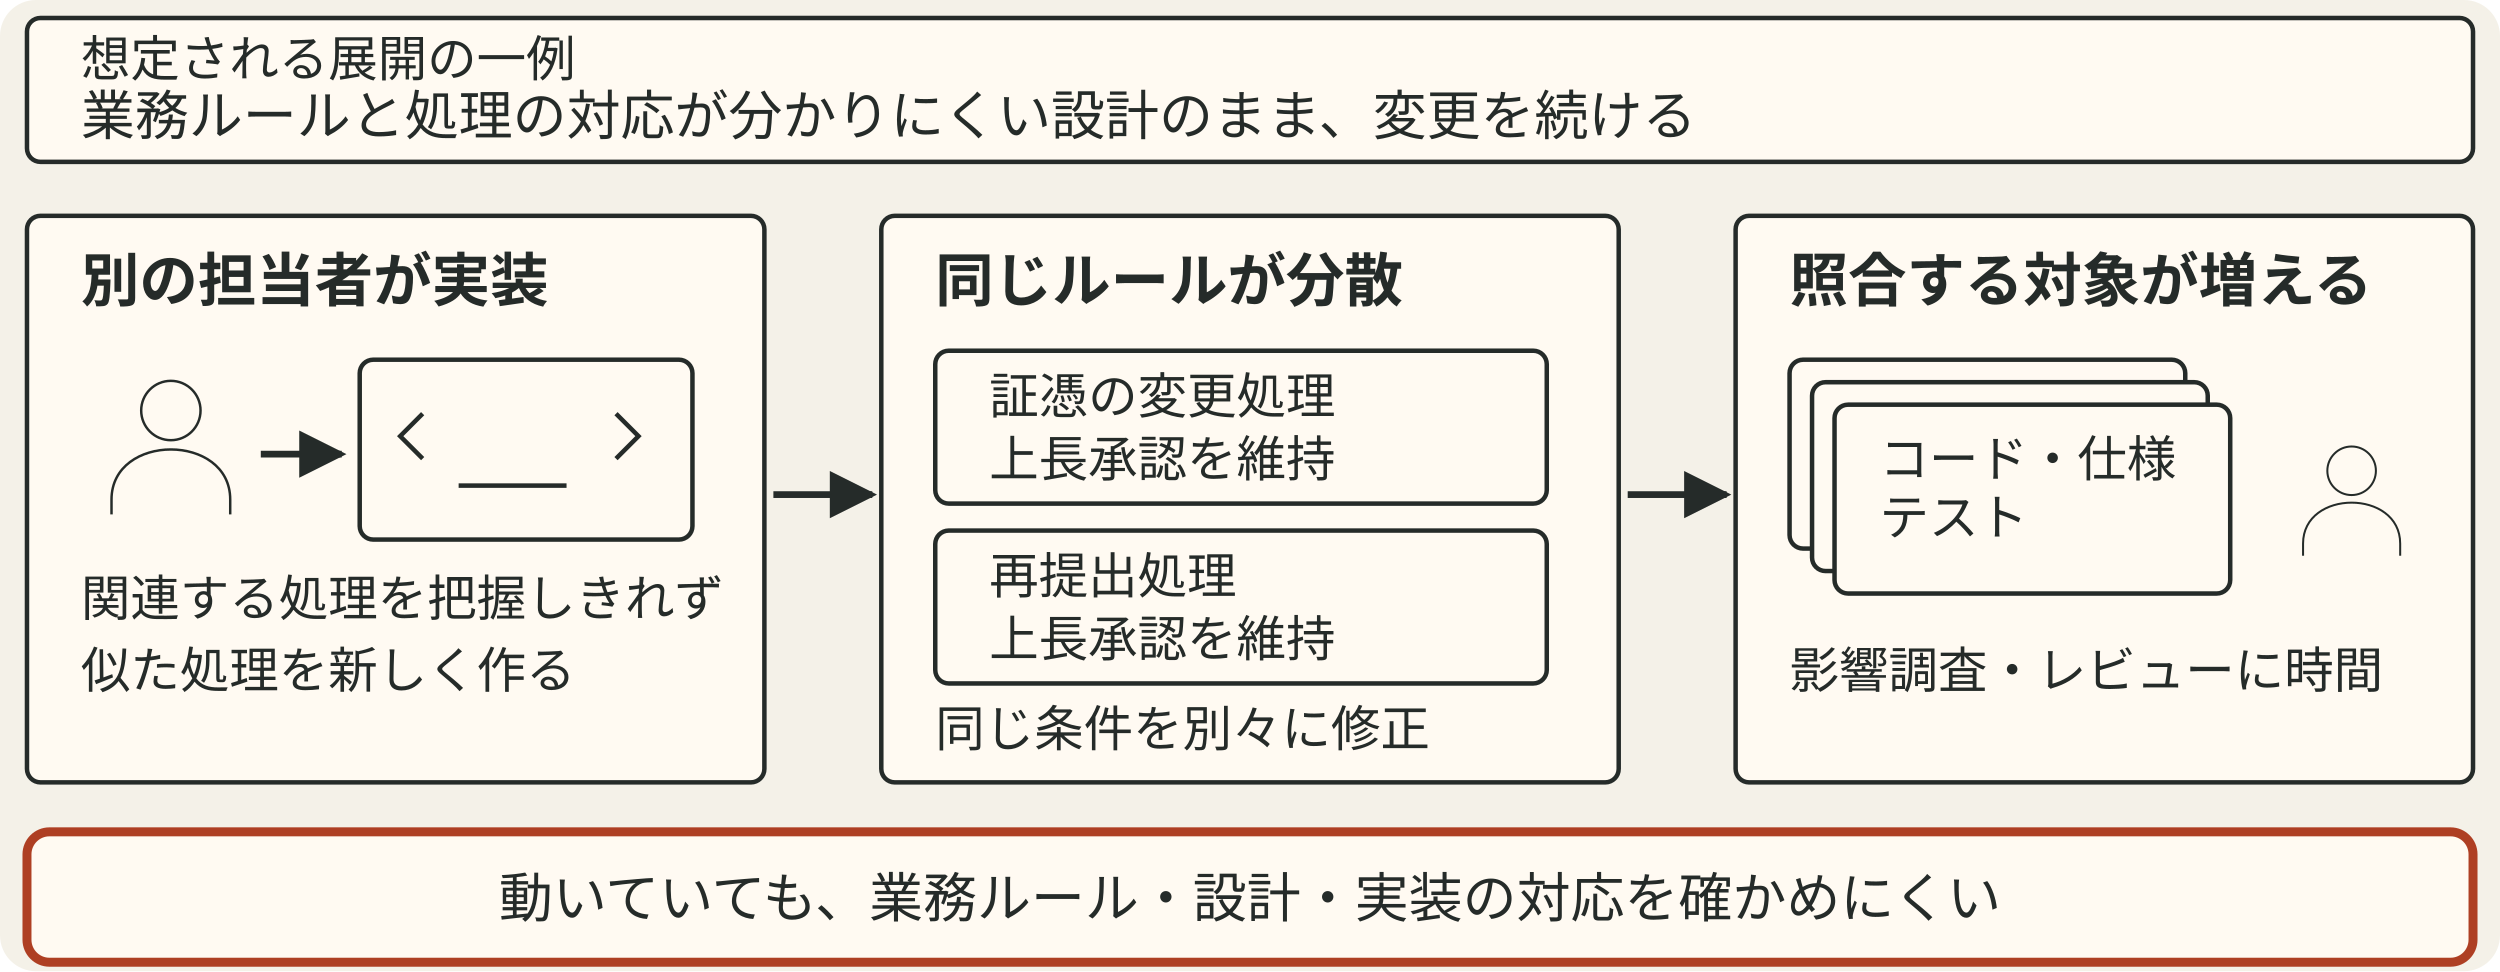
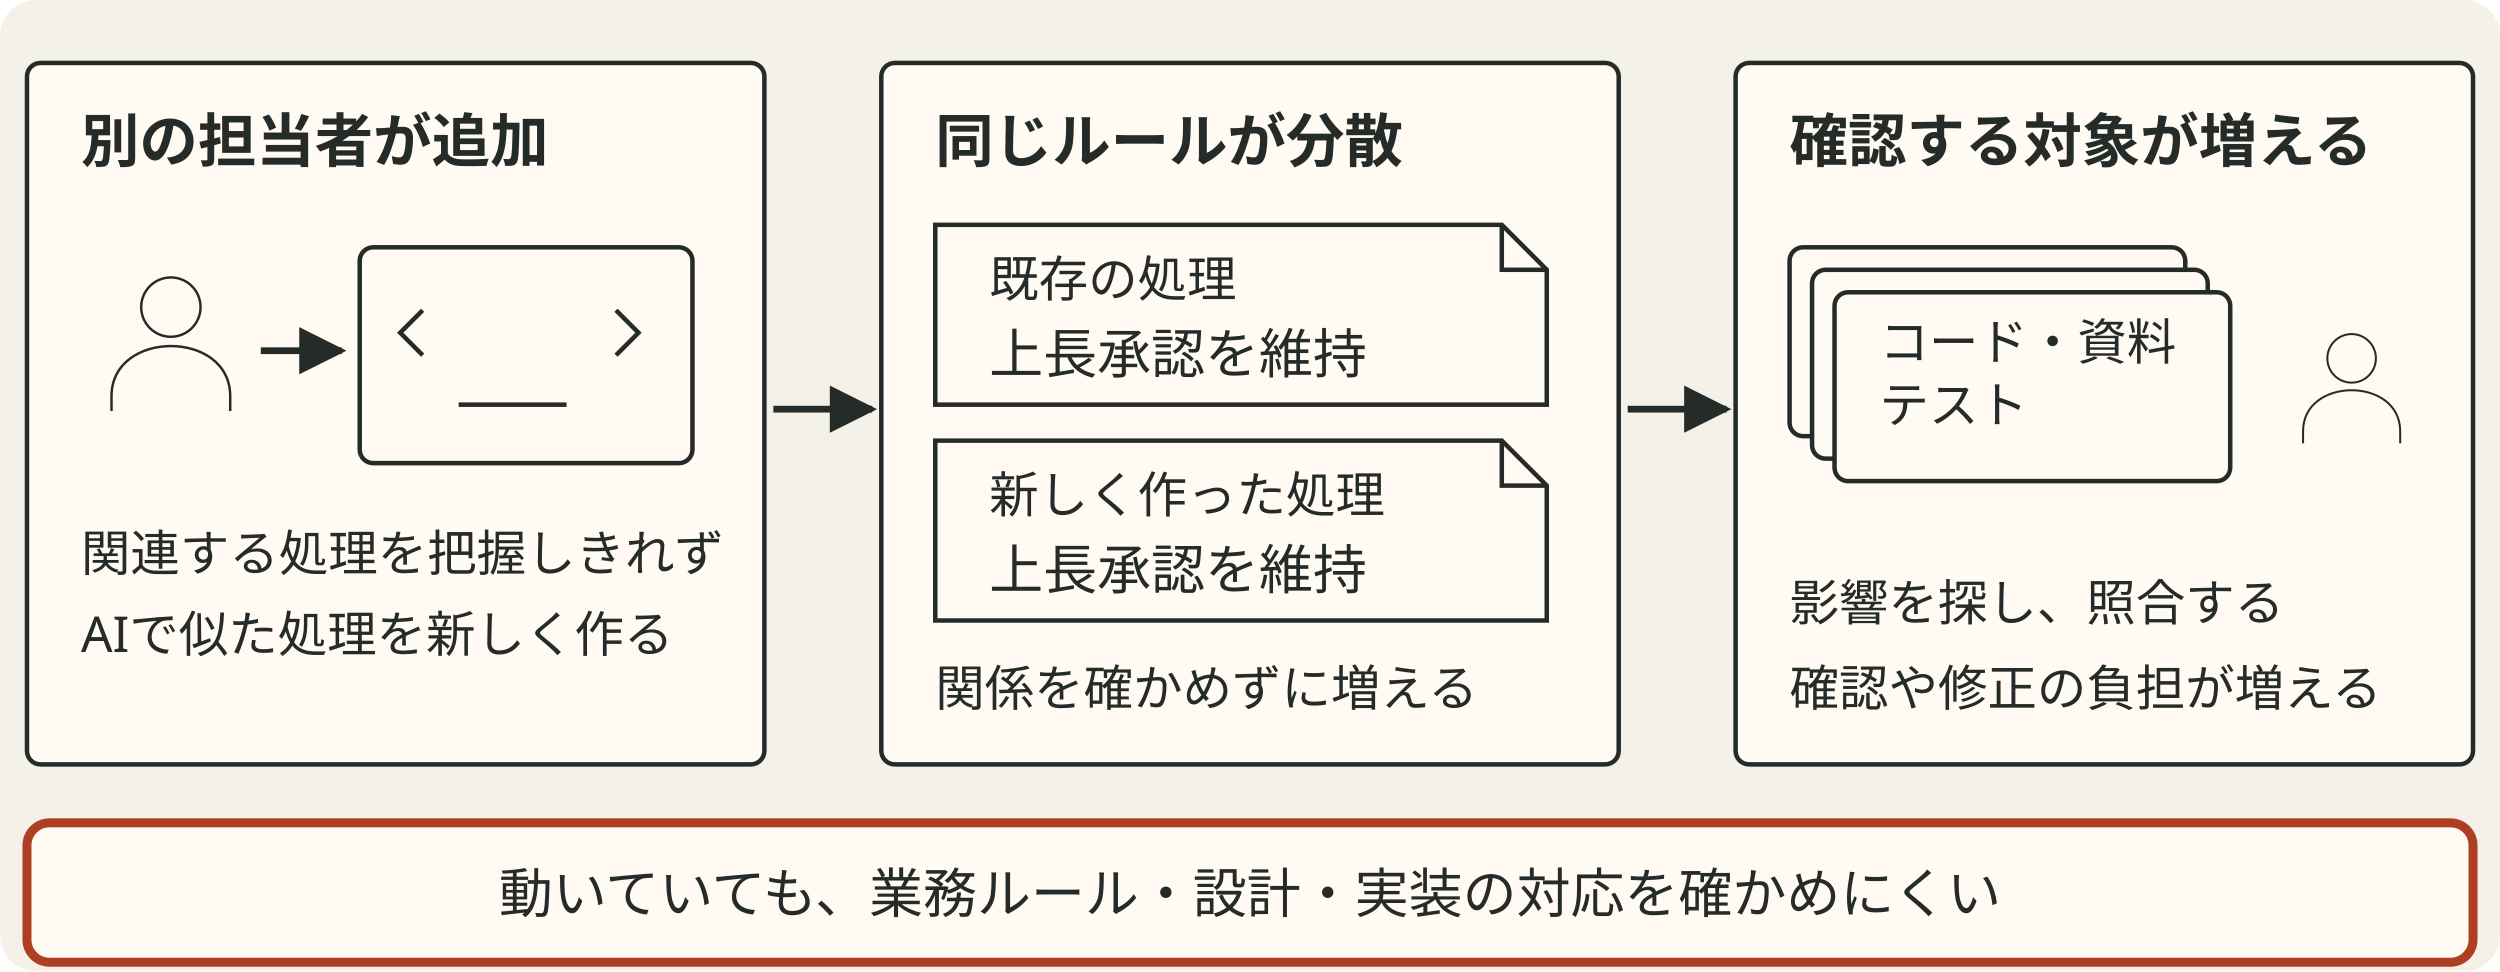
- <svg xmlns="http://www.w3.org/2000/svg" viewBox="0 0 556 216" style="min-width:420px" role="img" aria-label="想定される展開の一例。業務ルールと処理の対応が分かりにくいまま別の担当者が機能を追加し、同じルールを複数の場所に実装すると、変更時に照合するコード、仕様、テストが広がる。動作していても設計と実装の対応を確認しにくくなる可能性がある。">
+ <svg xmlns="http://www.w3.org/2000/svg" viewBox="0 0 556 216" style="min-width:420px" role="img" aria-label="想定例。設計を見直さず機能追加を続けると、別の担当者が既存処理の関係を把握しきれず似た処理を新たに作り、同じ業務ルールが複数の実装に分かれる可能性がある。関係を確かめずに増えると、変更の影響を調べるコード・資料・テストも広がり、動いていても業務ルール・設計・実装の対応を確かめにくくなる。">
  <defs data-dsvg="marker">
-     <marker id="dsvg-59c7e1d2-arrow-252b29" viewBox="0 0 10 10" refX="9" refY="5" markerWidth="7" markerHeight="7" orient="auto-start-reverse">
+     <marker id="dsvg-50765f5d-arrow-252b29" viewBox="0 0 10 10" refX="9" refY="5" markerWidth="7" markerHeight="7" orient="auto-start-reverse">
      <path d="M0,0 L10,5 L0,10 z" fill="#252b29" />
    </marker>
  </defs>
  <rect data-dsvg="canvas" class="canvas" x="0.0" y="0.0" width="556.0" height="216.0" fill="#f4f1e8" rx="8" />
-   <rect class="badge" x="6" y="4" width="544" height="32" fill="#fffaf2" stroke="#252b29" stroke-width="1" rx="3" />
-   <text class="note" x="18" y="17" font-family="Noto Sans JP, Hiragino Kaku Gothic ProN, sans-serif" font-size="11" fill="#252b29">想定される展開の一例</text>
-   <text class="label" x="18" y="30" font-family="Noto Sans JP, Hiragino Kaku Gothic ProN, sans-serif" font-size="12" fill="#252b29">業務ルールと処理の対応が分かりにくい設計のまま、変更を続ける</text>
-   <rect class="field" x="6" y="48" width="164" height="126" fill="#fffaf2" stroke="#252b29" stroke-width="1" rx="3" />
-   <text class="title" x="18" y="67" font-family="Noto Sans JP, Hiragino Kaku Gothic ProN, sans-serif" font-size="13" font-weight="700" fill="#252b29">別の担当者が実装</text>
-   <g transform="translate(38 99) scale(.55)">
+   <rect class="field" x="6" y="14" width="164" height="156" fill="#fffaf2" stroke="#252b29" stroke-width="1" rx="3" />
+   <text class="title" x="18" y="36" font-family="Noto Sans JP, Hiragino Kaku Gothic ProN, sans-serif" font-size="13" font-weight="700" fill="#252b29">別の担当者が追加</text>
+   <g transform="translate(38 76) scale(.55)">
    <path class="link" d="M12 -14 a12 12 0 1 1 -24 0 a12 12 0 1 1 24 0 M-24 28 v-6 c0 -27 48 -27 48 0 v6" fill="none" stroke="#252b29" stroke-width="1" />
  </g>
-   <path class="flow" d="M58 101 H76" fill="none" stroke="#252b29" stroke-width="1.5" marker-end="url(#dsvg-59c7e1d2-arrow-252b29)" />
-   <rect class="badge" x="80" y="80" width="74" height="40" fill="#fffaf2" stroke="#252b29" stroke-width="1" rx="3" />
-   <path class="link" d="M94 92 l-5 5 5 5 M137 92 l5 5 -5 5 M102 108 h24" fill="none" stroke="#252b29" stroke-width="1" />
-   <text class="note" x="18" y="137" font-family="Noto Sans JP, Hiragino Kaku Gothic ProN, sans-serif" font-size="11" fill="#252b29">関連する処理を把握しきれず</text>
-   <text class="note" x="18" y="153" font-family="Noto Sans JP, Hiragino Kaku Gothic ProN, sans-serif" font-size="11" fill="#252b29">似た処理を新しく作る</text>
-   <path class="flow" d="M172 110 H194" fill="none" stroke="#252b29" stroke-width="1.5" marker-end="url(#dsvg-59c7e1d2-arrow-252b29)" />
-   <rect class="field" x="196" y="48" width="164" height="126" fill="#fffaf2" stroke="#252b29" stroke-width="1" rx="3" />
-   <text class="title" x="208" y="67" font-family="Noto Sans JP, Hiragino Kaku Gothic ProN, sans-serif" font-size="13" font-weight="700" fill="#252b29">同じルールが分散</text>
-   <rect class="badge" x="208" y="78" width="136" height="34" fill="#fffaf2" stroke="#252b29" stroke-width="1" rx="3" />
-   <text class="note" x="220" y="92" font-family="Noto Sans JP, Hiragino Kaku Gothic ProN, sans-serif" font-size="11" fill="#252b29">証憑の変更処理</text>
-   <text class="note" x="220" y="106" font-family="Noto Sans JP, Hiragino Kaku Gothic ProN, sans-serif" font-size="11" fill="#252b29">上長承認を維持</text>
-   <rect class="badge" x="208" y="118" width="136" height="34" fill="#fffaf2" stroke="#252b29" stroke-width="1" rx="3" />
-   <text class="note" x="220" y="132" font-family="Noto Sans JP, Hiragino Kaku Gothic ProN, sans-serif" font-size="11" fill="#252b29">再提出処理</text>
-   <text class="note" x="220" y="146" font-family="Noto Sans JP, Hiragino Kaku Gothic ProN, sans-serif" font-size="11" fill="#252b29">上長承認を維持</text>
-   <text class="note" x="208" y="166" font-family="Noto Sans JP, Hiragino Kaku Gothic ProN, sans-serif" font-size="11" fill="#252b29">同じ条件を別々に修正</text>
-   <path class="flow" d="M362 110 H384" fill="none" stroke="#252b29" stroke-width="1.5" marker-end="url(#dsvg-59c7e1d2-arrow-252b29)" />
-   <rect class="field" x="386" y="48" width="164" height="126" fill="#fffaf2" stroke="#252b29" stroke-width="1" rx="3" />
-   <text class="title" x="398" y="67" font-family="Noto Sans JP, Hiragino Kaku Gothic ProN, sans-serif" font-size="13" font-weight="700" fill="#252b29">照合する対象が増える</text>
-   <rect class="badge" x="398" y="80" width="88" height="42" fill="#fffaf2" stroke="#252b29" stroke-width="1" rx="3" />
-   <rect class="badge" x="403" y="85" width="88" height="42" fill="#fffaf2" stroke="#252b29" stroke-width="1" rx="3" />
-   <rect class="badge" x="408" y="90" width="88" height="42" fill="#fffaf2" stroke="#252b29" stroke-width="1" rx="3" />
-   <text class="note" x="418" y="106" font-family="Noto Sans JP, Hiragino Kaku Gothic ProN, sans-serif" font-size="11" fill="#252b29">コード・仕様</text>
-   <text class="note" x="418" y="119" font-family="Noto Sans JP, Hiragino Kaku Gothic ProN, sans-serif" font-size="11" fill="#252b29">テスト</text>
-   <g transform="translate(523 111) scale(.45)">
+   <path class="flow" d="M58 78 H76" fill="none" stroke="#252b29" stroke-width="1.5" marker-end="url(#dsvg-50765f5d-arrow-252b29)" />
+   <rect class="badge" x="80" y="55" width="74" height="48" fill="#fffaf2" stroke="#252b29" stroke-width="1" rx="3" />
+   <path class="link" d="M94 69 l-5 5 5 5 M137 69 l5 5 -5 5 M102 90 h24" fill="none" stroke="#252b29" stroke-width="1" />
+   <text class="note" x="18" y="127" font-family="Noto Sans JP, Hiragino Kaku Gothic ProN, sans-serif" font-size="11" fill="#252b29">関連する処理を把握しきれず</text>
+   <text class="note" x="18" y="145" font-family="Noto Sans JP, Hiragino Kaku Gothic ProN, sans-serif" font-size="11" fill="#252b29">AIで似た処理を新しく作る</text>
+   <path class="flow" d="M172 91 H194" fill="none" stroke="#252b29" stroke-width="1.5" marker-end="url(#dsvg-50765f5d-arrow-252b29)" />
+   <rect class="field" x="196" y="14" width="164" height="156" fill="#fffaf2" stroke="#252b29" stroke-width="1" rx="3" />
+   <text class="title" x="208" y="36" font-family="Noto Sans JP, Hiragino Kaku Gothic ProN, sans-serif" font-size="13" font-weight="700" fill="#252b29">同じルールが分散</text>
+   <path class="badge" d="M208 50 H334 L344 60 V90 H208 Z" fill="#fffaf2" stroke="#252b29" stroke-width="1" />
+   <path class="link" d="M334 50 V60 H344" fill="none" stroke="#252b29" stroke-width="1" />
+   <text class="note" x="220" y="66" font-family="Noto Sans JP, Hiragino Kaku Gothic ProN, sans-serif" font-size="11" fill="#252b29">既存の処理</text>
+   <text class="label" x="220" y="83" font-family="Noto Sans JP, Hiragino Kaku Gothic ProN, sans-serif" font-size="12" fill="#252b29">上長承認を維持</text>
+   <path class="badge" d="M208 98 H334 L344 108 V138 H208 Z" fill="#fffaf2" stroke="#252b29" stroke-width="1" />
+   <path class="link" d="M334 98 V108 H344" fill="none" stroke="#252b29" stroke-width="1" />
+   <text class="note" x="220" y="114" font-family="Noto Sans JP, Hiragino Kaku Gothic ProN, sans-serif" font-size="11" fill="#252b29">新しく作った処理</text>
+   <text class="label" x="220" y="131" font-family="Noto Sans JP, Hiragino Kaku Gothic ProN, sans-serif" font-size="12" fill="#252b29">上長承認を維持</text>
+   <text class="note" x="208" y="157" font-family="Noto Sans JP, Hiragino Kaku Gothic ProN, sans-serif" font-size="11" fill="#252b29">関係を確かめずに増える</text>
+   <path class="flow" d="M362 91 H384" fill="none" stroke="#252b29" stroke-width="1.5" marker-end="url(#dsvg-50765f5d-arrow-252b29)" />
+   <rect class="field" x="386" y="14" width="164" height="156" fill="#fffaf2" stroke="#252b29" stroke-width="1" rx="3" />
+   <text class="title" x="398" y="36" font-family="Noto Sans JP, Hiragino Kaku Gothic ProN, sans-serif" font-size="13" font-weight="700" fill="#252b29">確認する対象が増える</text>
+   <rect class="badge" x="398" y="55" width="88" height="42" fill="#fffaf2" stroke="#252b29" stroke-width="1" rx="3" />
+   <rect class="badge" x="403" y="60" width="88" height="42" fill="#fffaf2" stroke="#252b29" stroke-width="1" rx="3" />
+   <rect class="badge" x="408" y="65" width="88" height="42" fill="#fffaf2" stroke="#252b29" stroke-width="1" rx="3" />
+   <text class="note" x="418" y="80" font-family="Noto Sans JP, Hiragino Kaku Gothic ProN, sans-serif" font-size="11" fill="#252b29">コード・資料</text>
+   <text class="note" x="418" y="94" font-family="Noto Sans JP, Hiragino Kaku Gothic ProN, sans-serif" font-size="11" fill="#252b29">テスト</text>
+   <g transform="translate(523 86) scale(.45)">
    <path class="link" d="M12 -14 a12 12 0 1 1 -24 0 a12 12 0 1 1 24 0 M-24 28 v-6 c0 -27 48 -27 48 0 v6" fill="none" stroke="#252b29" stroke-width="1" />
  </g>
-   <text class="note" x="398" y="153" font-family="Noto Sans JP, Hiragino Kaku Gothic ProN, sans-serif" font-size="11" fill="#252b29">影響調査・レビューに時間</text>
-   <rect class="box focus" x="6" y="185" width="544" height="29" fill="#fffaf2" stroke="#ae3f23" stroke-width="2" rx="5" />
-   <text class="label" x="278" y="204" text-anchor="middle" font-family="Noto Sans JP, Hiragino Kaku Gothic ProN, sans-serif" font-size="12" fill="#252b29">動いていても、業務ルール・設計・実装の対応を確かめにくい</text>
+   <text class="note" x="398" y="138" font-family="Noto Sans JP, Hiragino Kaku Gothic ProN, sans-serif" font-size="11" fill="#252b29">影響を探し、照合する</text>
+   <text class="note" x="398" y="157" font-family="Noto Sans JP, Hiragino Kaku Gothic ProN, sans-serif" font-size="11" fill="#252b29">確認や修正の負担が増える</text>
+   <rect class="box focus" x="6" y="183" width="544" height="31" fill="#fffaf2" stroke="#ae3f23" stroke-width="2" rx="5" />
+   <text class="label" x="278" y="203" text-anchor="middle" font-family="Noto Sans JP, Hiragino Kaku Gothic ProN, sans-serif" font-size="12" fill="#252b29">動いていても、業務ルール・設計・実装の対応を確かめにくい</text>
</svg>
